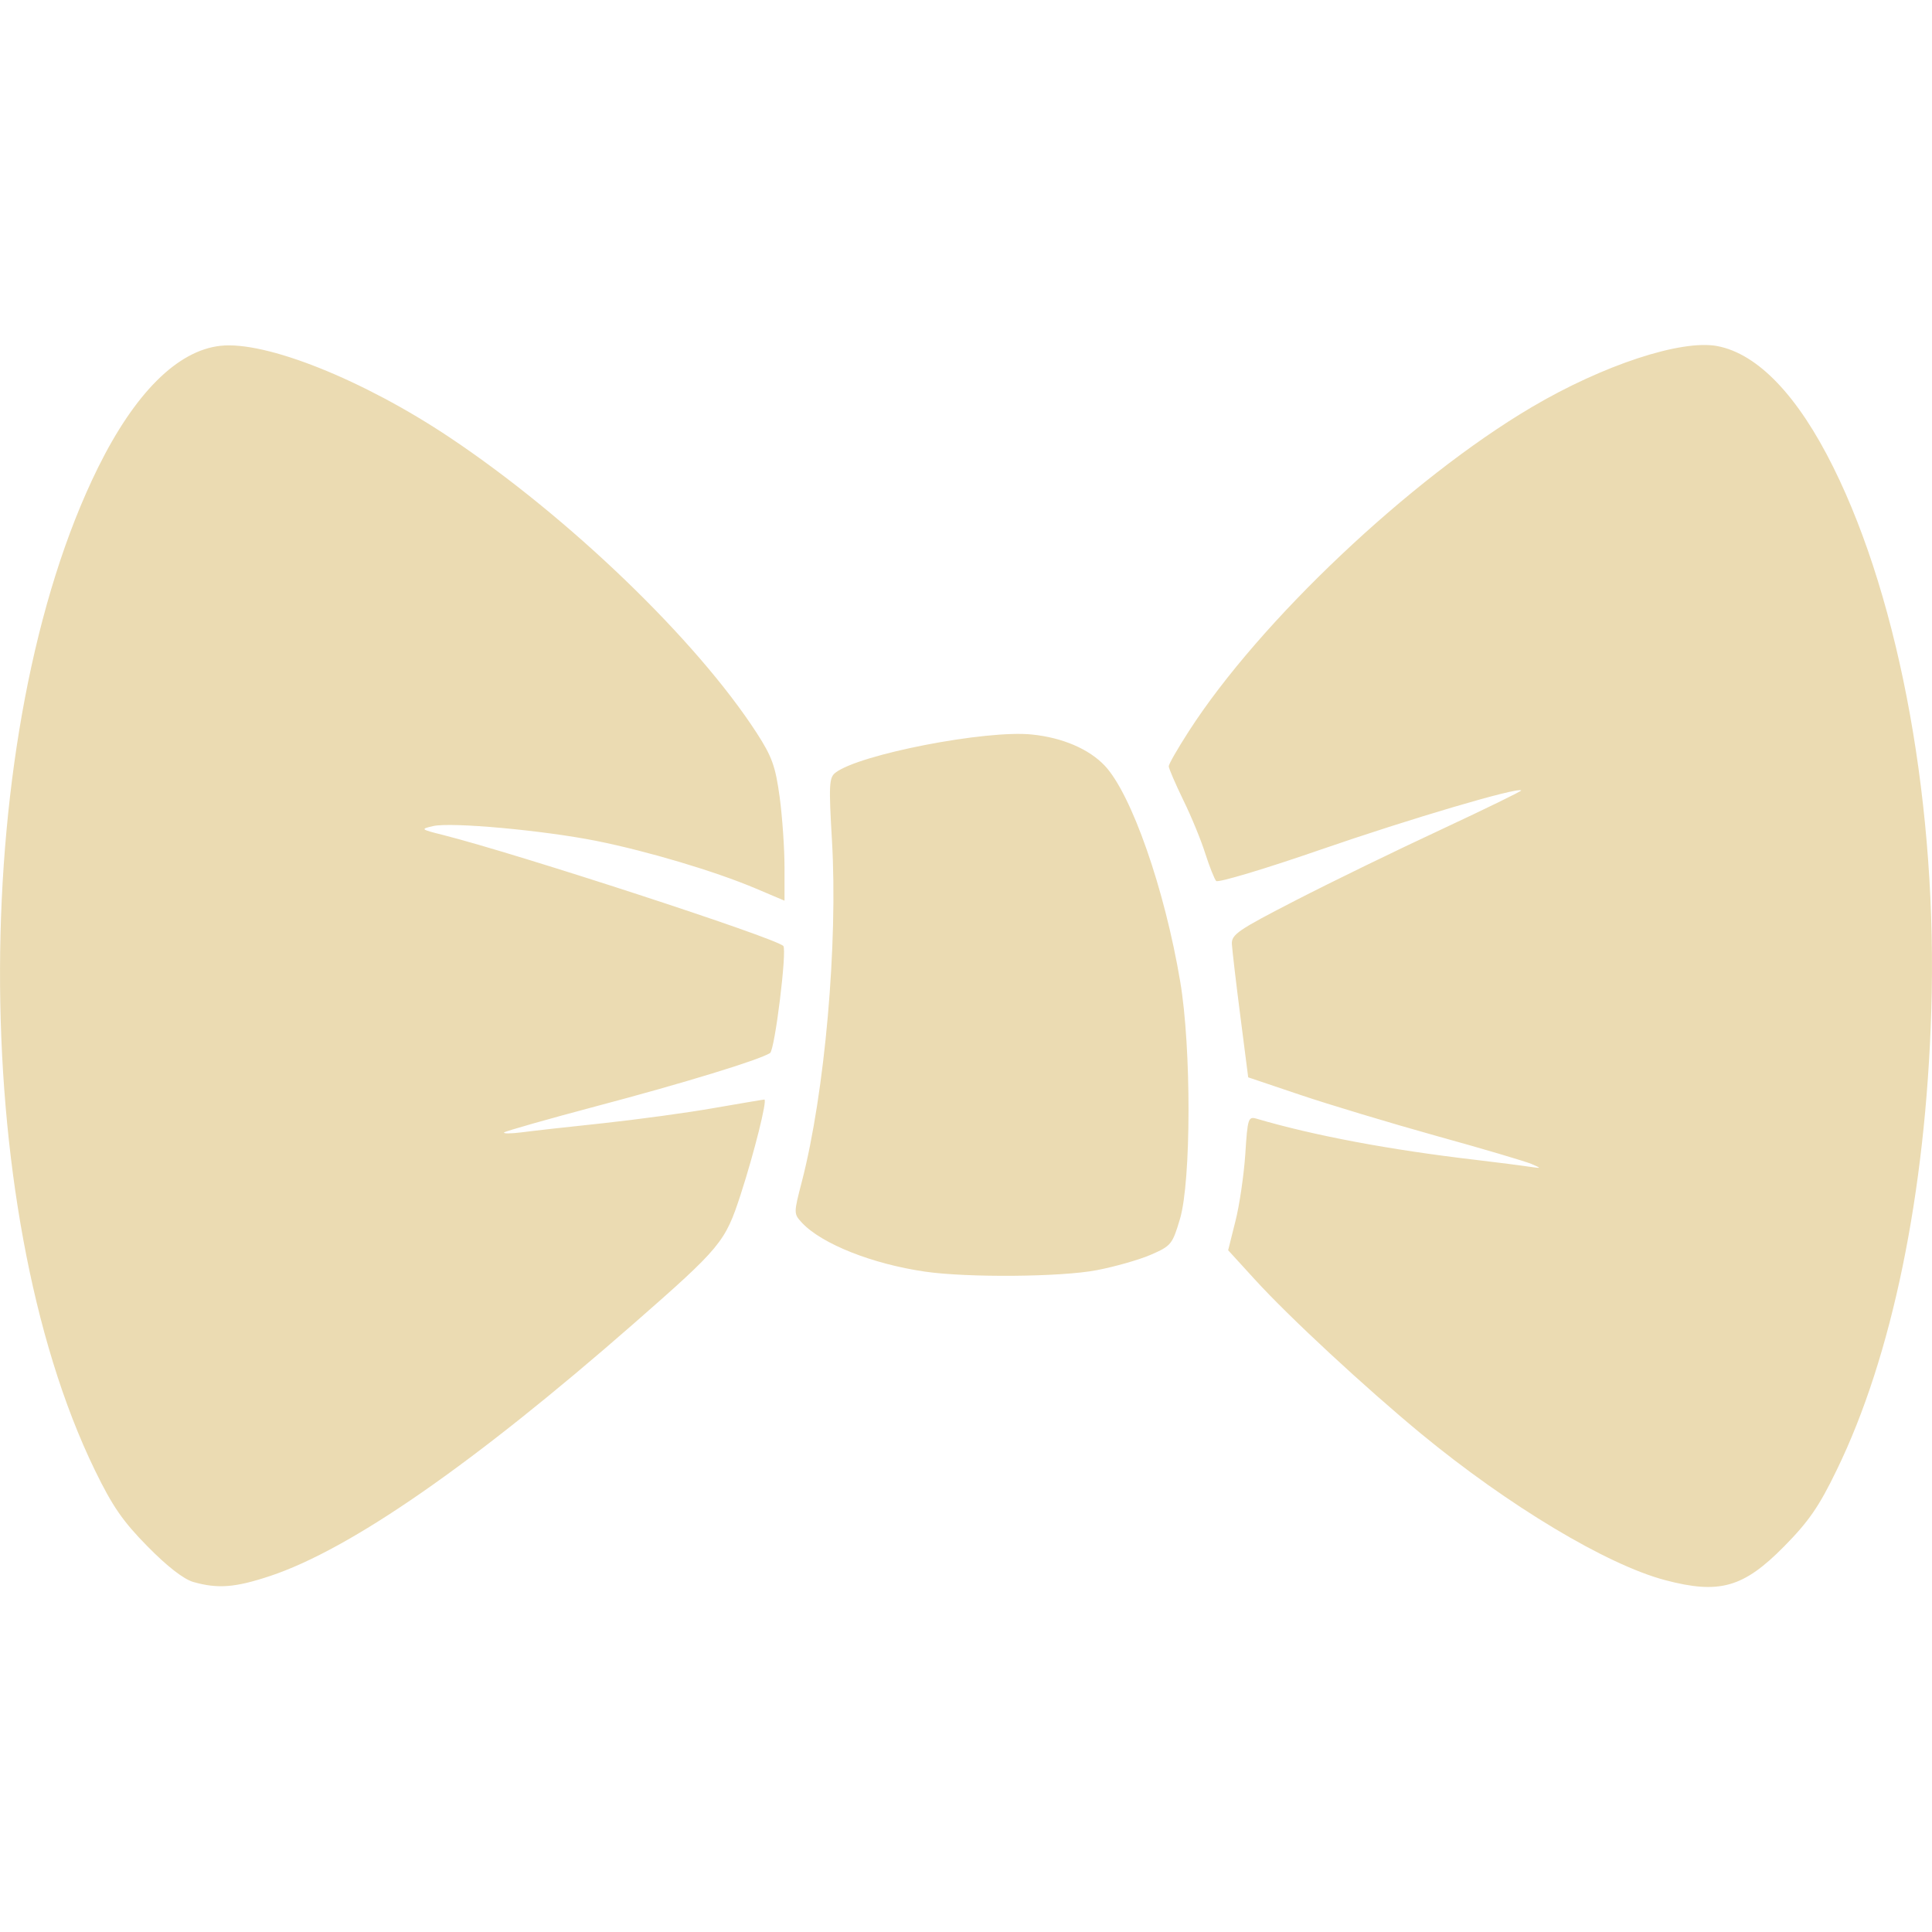
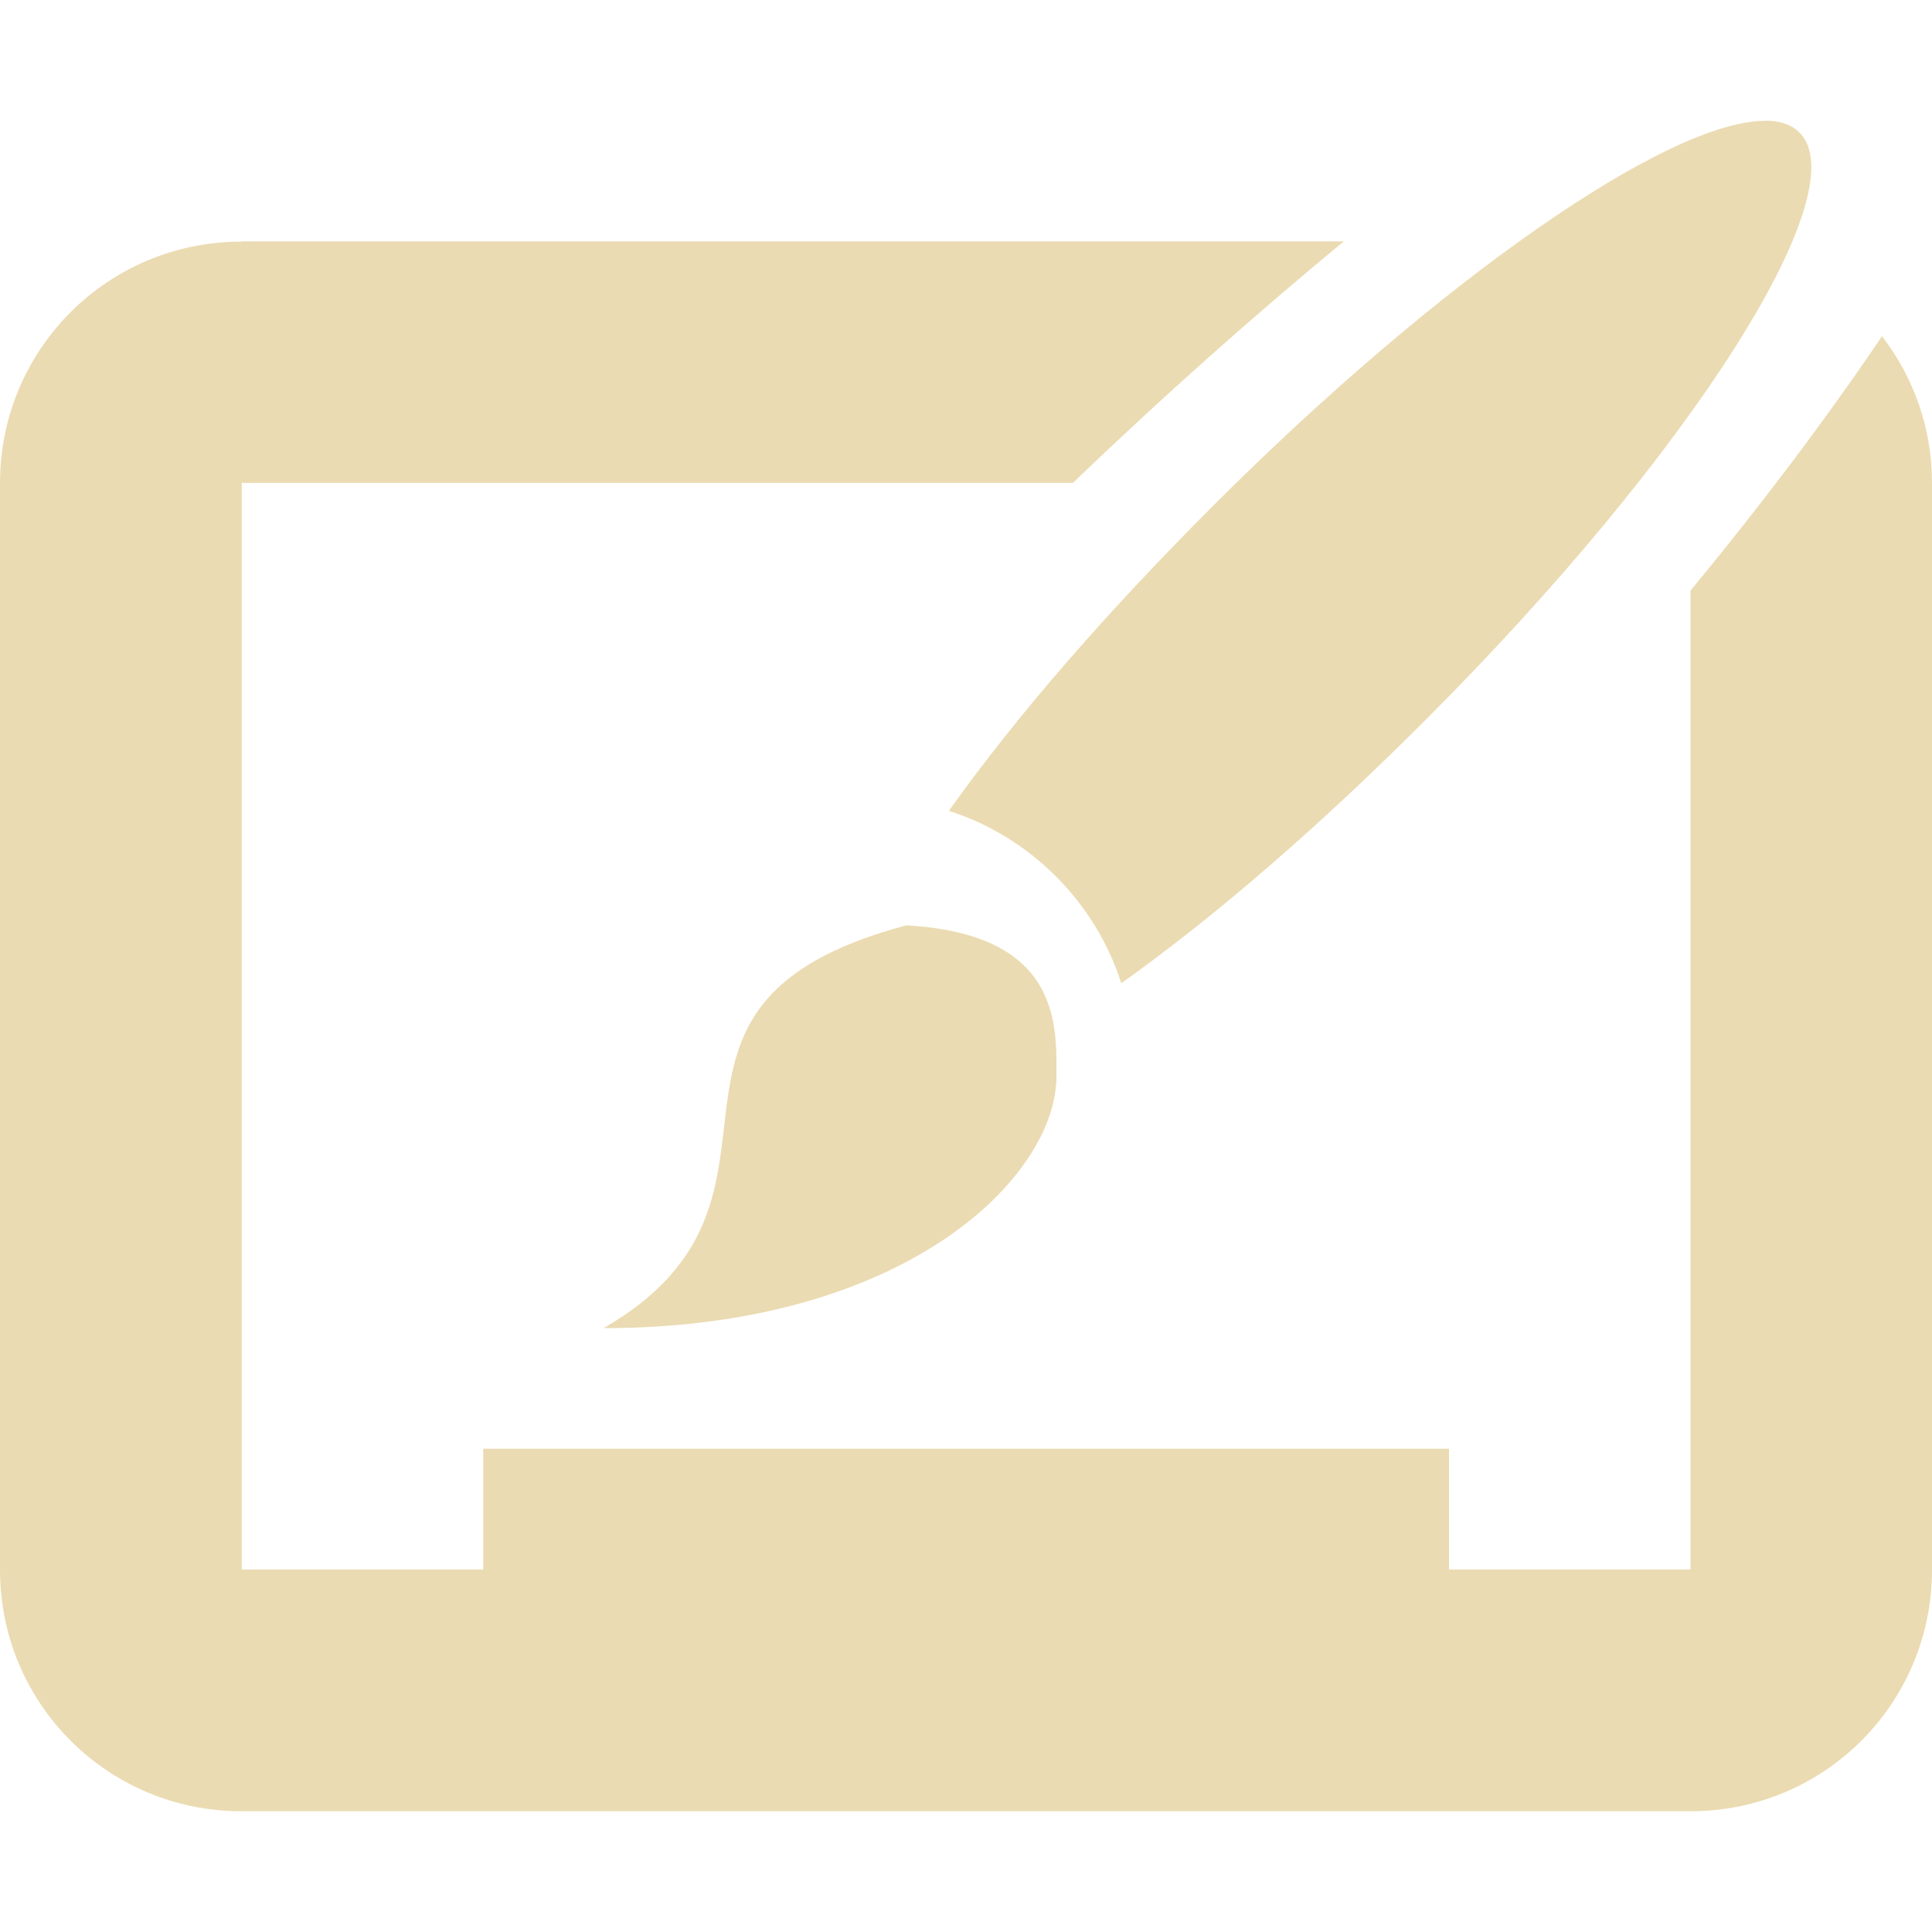
- <svg xmlns="http://www.w3.org/2000/svg" style="isolation:isolate" width="16" height="16" viewBox="0 0 16 16">
+ <svg xmlns="http://www.w3.org/2000/svg" width="16" height="16" version="1.1">
  <defs>
-     <style id="current-color-scheme" type="text/css">
-    .ColorScheme-Text { color:#ebdbb2; } .ColorScheme-Highlight { color:#458588; }
-   </style>
-     <linearGradient id="arrongin" x1="0%" x2="0%" y1="0%" y2="100%">
-       <stop offset="0%" style="stop-color:#d79921; stop-opacity:1" />
-       <stop offset="100%" style="stop-color:#b57614; stop-opacity:1" />
-     </linearGradient>
-     <linearGradient id="aurora" x1="0%" x2="0%" y1="0%" y2="100%">
-       <stop offset="0%" style="stop-color:#83a598; stop-opacity:1" />
-       <stop offset="100%" style="stop-color:#b16286; stop-opacity:1" />
-     </linearGradient>
-     <linearGradient id="fitdance" x1="0%" x2="0%" y1="0%" y2="100%">
-       <stop offset="0%" style="stop-color:#8ec07c; stop-opacity:1" />
-       <stop offset="100%" style="stop-color:#458588; stop-opacity:1" />
-     </linearGradient>
-     <linearGradient id="oomox" x1="0%" x2="0%" y1="0%" y2="100%">
-       <stop offset="0%" style="stop-color:#458588; stop-opacity:1" />
-       <stop offset="100%" style="stop-color:#928374; stop-opacity:1" />
-     </linearGradient>
-     <linearGradient id="rainblue" x1="0%" x2="0%" y1="0%" y2="100%">
-       <stop offset="0%" style="stop-color:#b8bb26; stop-opacity:1" />
-       <stop offset="100%" style="stop-color:#076678; stop-opacity:1" />
-     </linearGradient>
-     <linearGradient id="sunrise" x1="0%" x2="0%" y1="0%" y2="100%">
-       <stop offset="0%" style="stop-color: #fe8019; stop-opacity:1" />
-       <stop offset="100%" style="stop-color: #fabd2f; stop-opacity:1" />
-     </linearGradient>
-     <linearGradient id="telinkrin" x1="0%" x2="0%" y1="0%" y2="100%">
-       <stop offset="0%" style="stop-color: #83a598; stop-opacity:1" />
-       <stop offset="100%" style="stop-color: #83a598; stop-opacity:1" />
-     </linearGradient>
-     <linearGradient id="60spsycho" x1="0%" x2="0%" y1="0%" y2="100%">
-       <stop offset="0%" style="stop-color: #fb4934; stop-opacity:1" />
-       <stop offset="25%" style="stop-color: #fabd2f; stop-opacity:1" />
-       <stop offset="50%" style="stop-color: #fe8019; stop-opacity:1" />
-       <stop offset="100%" style="stop-color: #689d6a; stop-opacity:1" />
-     </linearGradient>
-     <linearGradient id="90ssummer" x1="0%" x2="0%" y1="0%" y2="100%">
-       <stop offset="0%" style="stop-color: #b16286; stop-opacity:1" />
-       <stop offset="20%" style="stop-color: #8ec07c; stop-opacity:1" />
-       <stop offset="50%" style="stop-color: #fabd2f; stop-opacity:1" />
-       <stop offset="100%" style="stop-color: #458588; stop-opacity:1" />
-     </linearGradient>
-     <linearGradient id="cyberneon" x1="0%" x2="0%" y1="0%" y2="100%">
-       <stop offset="0" style="stop-color:#83a598; stop-opacity:1" />
-       <stop offset="1" style="stop-color:#b16286; stop-opacity:1" />
-     </linearGradient>
+     <style type="text/css">.ColorScheme-Text { color:#ebdbb2; } .ColorScheme-Highlight { color:#458588; }</style>
  </defs>
-   <path fill="currentColor" class="ColorScheme-Text" d="M 1.6 13.101 C 1.521 13.078 1.384 12.972 1.222 12.807 C 1.018 12.6 0.932 12.476 0.786 12.176 C -0.272 10.001 -0.26 6.042 0.812 3.872 C 1.118 3.254 1.469 2.904 1.824 2.864 C 2.2 2.821 3.011 3.146 3.726 3.624 C 4.712 4.283 5.766 5.298 6.266 6.069 C 6.394 6.267 6.422 6.346 6.457 6.602 C 6.479 6.767 6.497 7.028 6.497 7.181 L 6.497 7.459 L 6.256 7.357 C 5.92 7.215 5.366 7.05 4.939 6.964 C 4.497 6.876 3.739 6.807 3.588 6.841 C 3.479 6.866 3.482 6.868 3.673 6.916 C 4.289 7.072 6.419 7.766 6.487 7.834 C 6.519 7.866 6.417 8.696 6.377 8.721 C 6.288 8.778 5.658 8.971 4.943 9.16 C 4.532 9.269 4.186 9.368 4.175 9.378 C 4.164 9.389 4.228 9.389 4.316 9.378 C 4.405 9.366 4.71 9.332 4.995 9.302 C 5.281 9.271 5.694 9.215 5.914 9.176 C 6.135 9.138 6.321 9.106 6.33 9.106 C 6.356 9.106 6.247 9.543 6.134 9.892 C 6.005 10.288 5.973 10.327 5.242 10.967 C 3.918 12.125 2.903 12.83 2.236 13.052 C 1.947 13.148 1.803 13.159 1.6 13.101 L 1.6 13.101 Z M 13.79 13.086 C 13.308 12.959 12.493 12.47 11.773 11.877 C 11.31 11.495 10.674 10.906 10.392 10.596 L 10.171 10.354 L 10.231 10.114 C 10.265 9.982 10.301 9.732 10.313 9.559 C 10.332 9.26 10.337 9.244 10.408 9.265 C 10.884 9.405 11.508 9.522 12.217 9.605 C 12.404 9.627 12.605 9.653 12.664 9.662 C 12.769 9.677 12.769 9.677 12.682 9.639 C 12.632 9.618 12.279 9.513 11.895 9.407 C 11.512 9.3 11.004 9.147 10.767 9.067 L 10.337 8.922 L 10.272 8.415 C 10.236 8.137 10.205 7.869 10.202 7.82 C 10.197 7.739 10.251 7.703 10.733 7.455 C 11.028 7.303 11.571 7.039 11.939 6.868 C 12.307 6.696 12.604 6.551 12.598 6.546 C 12.57 6.517 11.672 6.782 10.935 7.037 C 10.476 7.196 10.087 7.312 10.072 7.296 C 10.057 7.28 10.017 7.178 9.982 7.07 C 9.948 6.961 9.866 6.761 9.799 6.625 C 9.733 6.489 9.679 6.363 9.679 6.346 C 9.679 6.328 9.753 6.199 9.844 6.058 C 10.43 5.146 11.678 3.967 12.683 3.373 C 13.276 3.023 13.923 2.81 14.222 2.866 C 14.557 2.93 14.889 3.276 15.184 3.872 C 15.739 4.991 16.047 6.7 15.994 8.374 C 15.947 9.885 15.669 11.235 15.21 12.176 C 15.065 12.476 14.979 12.6 14.776 12.806 C 14.439 13.148 14.24 13.205 13.79 13.086 L 13.79 13.086 Z M 7.66 10.531 C 7.225 10.468 6.807 10.302 6.643 10.128 C 6.572 10.051 6.572 10.05 6.641 9.784 C 6.831 9.049 6.94 7.815 6.89 6.962 C 6.863 6.5 6.866 6.439 6.919 6.399 C 7.115 6.247 8.167 6.043 8.547 6.083 C 8.801 6.109 9.02 6.204 9.15 6.342 C 9.371 6.578 9.645 7.361 9.774 8.129 C 9.867 8.678 9.865 9.781 9.772 10.095 C 9.709 10.306 9.699 10.318 9.529 10.392 C 9.431 10.434 9.23 10.491 9.083 10.519 C 8.789 10.576 8.01 10.582 7.66 10.531 L 7.66 10.531 Z" />
+   <path class="ColorScheme-Text" d="m14.62 1.001c-0.801-0.005-2.703 1.316-4.577 3.191-0.863 0.864-1.612 1.718-2.185 2.523 0.672 0.214 1.214 0.755 1.428 1.428 0.805-0.574 1.66-1.32 2.523-2.184 2.196-2.197 3.581-4.373 3.094-4.861-0.05-0.051-0.119-0.082-0.207-0.094-0.024-0.003-0.048-0.004-0.074-0.004zm-12.62 1c-1.108 0-2 0.892-2 2v8.999c0 1.108 0.892 2 2 2h12c1.108 0 2-0.892 2-2v-8.999c0-0.46-0.155-0.88-0.414-1.217-0.442 0.655-0.973 1.364-1.586 2.107v8.107h-2v-1h-7.998v1h-2v-8.999h6.883c0.761-0.73 1.516-1.4 2.244-2h-9.128zm5.499 5.662v0.002c-2.499 0.67-0.625 2.253-2.5 3.334 2.499 0 3.75-1.251 3.75-2.086 0-0.416 0.042-1.181-1.25-1.25z" fill="currentColor" />
</svg>
